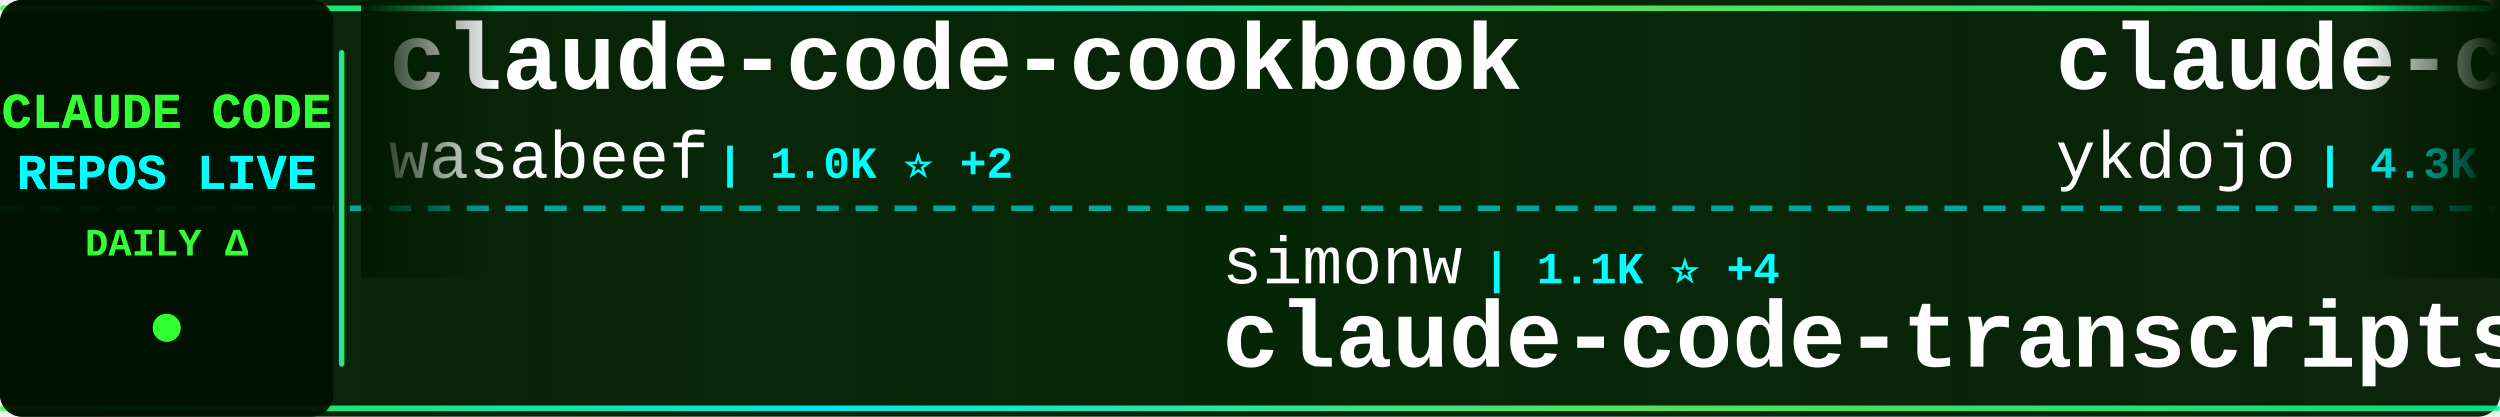
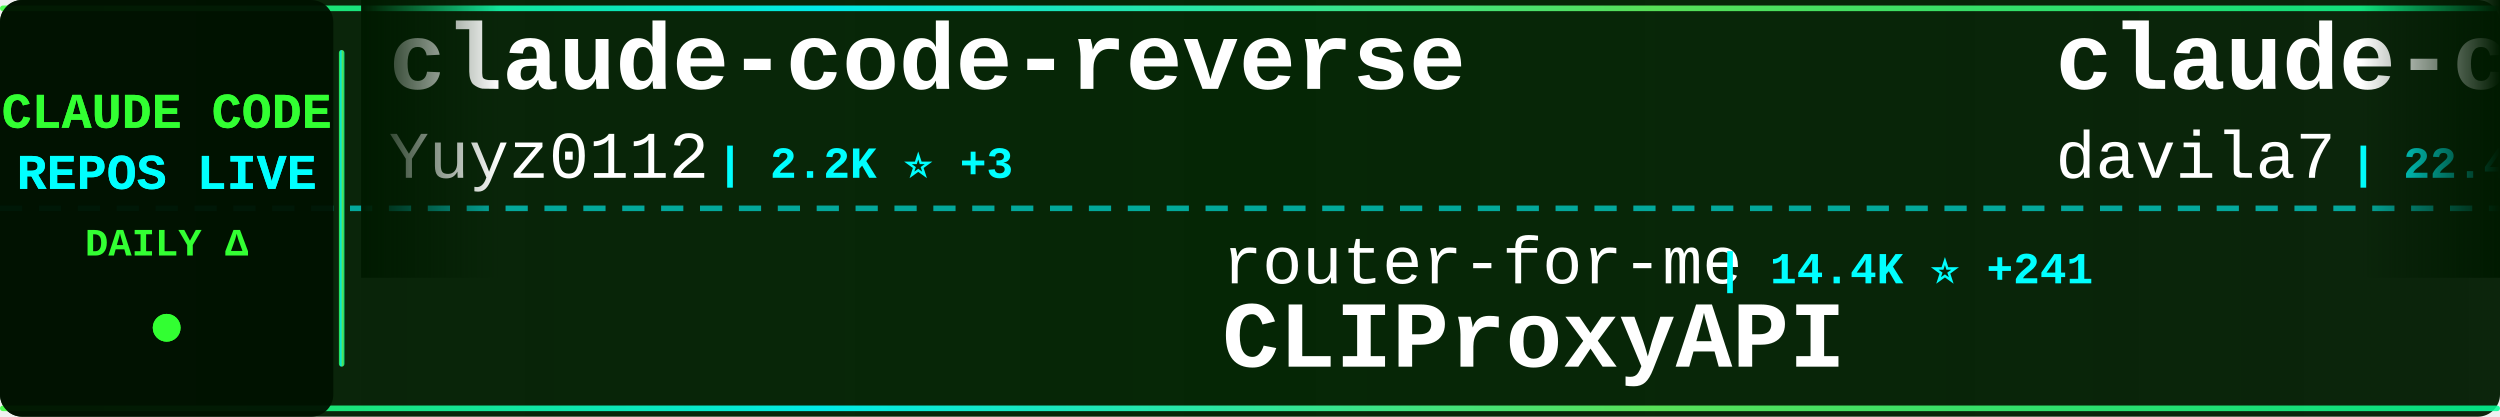
<svg xmlns="http://www.w3.org/2000/svg" width="900" height="150">
  <defs>
    <linearGradient id="tickerBg" x1="0%" y1="0%" x2="100%" y2="0%">
      <stop offset="0%" style="stop-color:#001a00;stop-opacity:0.95" />
      <stop offset="50%" style="stop-color:#002200;stop-opacity:0.98" />
      <stop offset="100%" style="stop-color:#001a00;stop-opacity:0.95" />
    </linearGradient>
    <linearGradient id="borderGrad" x1="0%" y1="0%" x2="100%" y2="0%">
      <stop offset="0%" style="stop-color:#33ff33;stop-opacity:0.85">
        <animate attributeName="stop-opacity" values="0.85;1;0.85" dur="2s" repeatCount="indefinite" />
      </stop>
      <stop offset="33%" style="stop-color:#00ffff;stop-opacity:0.9">
        <animate attributeName="stop-opacity" values="0.9;1;0.9" dur="2.2s" repeatCount="indefinite" />
      </stop>
      <stop offset="66%" style="stop-color:#66ff66;stop-opacity:0.85">
        <animate attributeName="stop-opacity" values="0.85;1;0.85" dur="1.8s" repeatCount="indefinite" />
      </stop>
      <stop offset="100%" style="stop-color:#00ff99;stop-opacity:0.85">
        <animate attributeName="stop-opacity" values="0.85;1;0.85" dur="2s" repeatCount="indefinite" />
      </stop>
    </linearGradient>
    <filter id="textGlow">
      <feGaussianBlur stdDeviation="0.1" result="coloredBlur" />
      <feMerge>
        <feMergeNode in="coloredBlur" />
        <feMergeNode in="SourceGraphic" />
      </feMerge>
    </filter>
    <filter id="metricGlow">
      <feGaussianBlur stdDeviation="0.2" result="coloredBlur" />
      <feMerge>
        <feMergeNode in="coloredBlur" />
        <feMergeNode in="SourceGraphic" />
      </feMerge>
    </filter>
    <linearGradient id="leftFade" x1="0%" y1="0%" x2="100%" y2="0%">
      <stop offset="0%" style="stop-color:#001a00;stop-opacity:1" />
      <stop offset="100%" style="stop-color:#001a00;stop-opacity:0" />
    </linearGradient>
    <linearGradient id="rightFade" x1="0%" y1="0%" x2="100%" y2="0%">
      <stop offset="0%" style="stop-color:#001a00;stop-opacity:0" />
      <stop offset="100%" style="stop-color:#001a00;stop-opacity:1" />
    </linearGradient>
  </defs>
  <rect width="900" height="150" fill="url(#tickerBg)" rx="8" />
  <rect x="0" y="2" width="900" height="2" fill="url(#borderGrad)" rx="1" />
  <rect x="0" y="146" width="900" height="2" fill="url(#borderGrad)" rx="1" />
  <line x1="0" y1="75" x2="900" y2="75" stroke="#00ffff" stroke-width="2" stroke-dasharray="8 6" opacity="0.6" />
  <rect x="0" y="0" width="120" height="150" fill="#001100" opacity="0.95" rx="8" />
  <text x="60" y="46" font-family="'Courier New', monospace" font-size="18" font-weight="bold" fill="#33ff33" text-anchor="middle" filter="url(#textGlow)">
    CLAUDE CODE
  </text>
  <text x="60" y="68" font-family="'Courier New', monospace" font-size="18" font-weight="bold" fill="#00ffff" text-anchor="middle" filter="url(#textGlow)">
    REPOS LIVE
  </text>
  <text x="60" y="92" font-family="'Courier New', monospace" font-size="14" font-weight="bold" fill="#33ff33" text-anchor="middle">
    DAILY Δ
  </text>
  <circle cx="60" cy="118" r="5" fill="#33ff33" filter="url(#metricGlow)">
    <animate attributeName="r" values="4;6;4" dur="1.5s" repeatCount="indefinite" />
    <animate attributeName="opacity" values="0.6;1;0.6" dur="1.5s" repeatCount="indefinite" />
  </circle>
  <rect x="122" y="18" width="2" height="114" fill="url(#borderGrad)" rx="1" />
  <clipPath id="tickerClip">
    <rect x="130" y="0" width="770" height="150" />
  </clipPath>
  <g clip-path="url(#tickerClip)">
    <g id="tickerItems">
      <animateTransform attributeName="transform" attributeType="XML" type="translate" from="0 0" to="-3000 0" dur="54s" repeatCount="indefinite" />
      <g transform="translate(0, 0)">
-         <text x="140" y="32" font-family="'Courier New', monospace" font-size="34" font-weight="bold" fill="#ffffff">claude-code-cookbook</text>
-         <text x="140" y="64" font-family="'Courier New', monospace" font-size="24" font-weight="normal" fill="#ffffff" opacity="1.0">wasabeef</text>
-         <text x="258" y="64" font-family="'Courier New', monospace" font-size="16" font-weight="bold" fill="#00ffff"> | 1.0K ⭐ +2</text>
+         <text x="140" y="32" font-family="'Courier New', monospace" font-size="34" font-weight="bold" fill="#ffffff">claude-code-reverse</text>
+         <text x="140" y="64" font-family="'Courier New', monospace" font-size="24" font-weight="normal" fill="#ffffff" opacity="1.0">Yuyz0112</text>
+         <text x="258" y="64" font-family="'Courier New', monospace" font-size="16" font-weight="bold" fill="#00ffff"> | 2.2K ⭐ +3</text>
      </g>
      <g transform="translate(300, 0)">
-         <text x="140" y="102" font-family="'Courier New', monospace" font-size="24" font-weight="normal" fill="#ffffff" opacity="1.0">simonw</text>
-         <text x="234" y="102" font-family="'Courier New', monospace" font-size="16" font-weight="bold" fill="#00ffff"> | 1.1K ⭐ +4</text>
-         <text x="140" y="132" font-family="'Courier New', monospace" font-size="34" font-weight="bold" fill="#ffffff">claude-code-transcripts</text>
+         <text x="140" y="102" font-family="'Courier New', monospace" font-size="24" font-weight="normal" fill="#ffffff" opacity="1.0">router-for-me</text>
+         <text x="318" y="102" font-family="'Courier New', monospace" font-size="16" font-weight="bold" fill="#00ffff"> | 14.4K ⭐ +241</text>
+         <text x="140" y="132" font-family="'Courier New', monospace" font-size="34" font-weight="bold" fill="#ffffff">CLIProxyAPI</text>
      </g>
      <g transform="translate(600, 0)">
-         <text x="140" y="32" font-family="'Courier New', monospace" font-size="34" font-weight="bold" fill="#ffffff">claude-code-tips</text>
-         <text x="140" y="64" font-family="'Courier New', monospace" font-size="24" font-weight="normal" fill="#ffffff" opacity="1.0">ykdojo</text>
-         <text x="234" y="64" font-family="'Courier New', monospace" font-size="16" font-weight="bold" fill="#00ffff"> | 4.3K ⭐ +41</text>
+         <text x="140" y="32" font-family="'Courier New', monospace" font-size="34" font-weight="bold" fill="#ffffff">claude-code-templates</text>
+         <text x="140" y="64" font-family="'Courier New', monospace" font-size="24" font-weight="normal" fill="#ffffff" opacity="1.0">davila7</text>
+         <text x="246" y="64" font-family="'Courier New', monospace" font-size="16" font-weight="bold" fill="#00ffff"> | 22.4K ⭐ +82</text>
      </g>
      <g transform="translate(900, 0)">
-         <text x="140" y="102" font-family="'Courier New', monospace" font-size="24" font-weight="normal" fill="#ffffff" opacity="1.0">carlvellotti</text>
-         <text x="306" y="102" font-family="'Courier New', monospace" font-size="16" font-weight="bold" fill="#00ffff"> | 1.6K ⭐ +6</text>
-         <text x="140" y="132" font-family="'Courier New', monospace" font-size="34" font-weight="bold" fill="#ffffff">claude-code-pm-course</text>
+         <text x="140" y="102" font-family="'Courier New', monospace" font-size="24" font-weight="normal" fill="#ffffff" opacity="1.0">Maciek-roboblog</text>
+         <text x="342" y="102" font-family="'Courier New', monospace" font-size="16" font-weight="bold" fill="#00ffff"> | 6.8K ⭐ +10</text>
+         <text x="140" y="132" font-family="'Courier New', monospace" font-size="34" font-weight="bold" fill="#ffffff">Claude-Code-Usage-Monito...</text>
      </g>
      <g transform="translate(1200, 0)">
-         <text x="140" y="32" font-family="'Courier New', monospace" font-size="34" font-weight="bold" fill="#ffffff">claude-code-plugins-plus...</text>
-         <text x="140" y="64" font-family="'Courier New', monospace" font-size="24" font-weight="normal" fill="#ffffff" opacity="1.0">jeremylongshore</text>
-         <text x="342" y="64" font-family="'Courier New', monospace" font-size="16" font-weight="bold" fill="#00ffff"> | 1.5K ⭐ +9</text>
+         <text x="140" y="32" font-family="'Courier New', monospace" font-size="34" font-weight="bold" fill="#ffffff">learn-claude-code</text>
+         <text x="140" y="64" font-family="'Courier New', monospace" font-size="24" font-weight="normal" fill="#ffffff" opacity="1.0">shareAI-lab</text>
+         <text x="294" y="64" font-family="'Courier New', monospace" font-size="16" font-weight="bold" fill="#00ffff"> | 23.7K ⭐ +634</text>
      </g>
      <g transform="translate(1500, 0)">
-         <text x="140" y="102" font-family="'Courier New', monospace" font-size="24" font-weight="normal" fill="#ffffff" opacity="1.0">zebbern</text>
-         <text x="246" y="102" font-family="'Courier New', monospace" font-size="16" font-weight="bold" fill="#00ffff"> | 3.5K ⭐ +7</text>
-         <text x="140" y="132" font-family="'Courier New', monospace" font-size="34" font-weight="bold" fill="#ffffff">claude-code-guide</text>
+         <text x="140" y="102" font-family="'Courier New', monospace" font-size="24" font-weight="normal" fill="#ffffff" opacity="1.0">anthropics</text>
+         <text x="282" y="102" font-family="'Courier New', monospace" font-size="16" font-weight="bold" fill="#00ffff"> | 5.3K ⭐ +18</text>
+         <text x="140" y="132" font-family="'Courier New', monospace" font-size="34" font-weight="bold" fill="#ffffff">claude-agent-sdk-python</text>
      </g>
      <g transform="translate(1800, 0)">
-         <text x="140" y="32" font-family="'Courier New', monospace" font-size="34" font-weight="bold" fill="#ffffff">claude-code-telegram</text>
-         <text x="140" y="64" font-family="'Courier New', monospace" font-size="24" font-weight="normal" fill="#ffffff" opacity="1.0">RichardAtCT</text>
-         <text x="294" y="64" font-family="'Courier New', monospace" font-size="16" font-weight="bold" fill="#00ffff"> | 2.0K ⭐ +11</text>
+         <text x="140" y="32" font-family="'Courier New', monospace" font-size="34" font-weight="bold" fill="#ffffff">claude-task-master</text>
+         <text x="140" y="64" font-family="'Courier New', monospace" font-size="24" font-weight="normal" fill="#ffffff" opacity="1.0">eyaltoledano</text>
+         <text x="306" y="64" font-family="'Courier New', monospace" font-size="16" font-weight="bold" fill="#00ffff"> | 25.8K ⭐ +11</text>
      </g>
      <g transform="translate(2100, 0)">
-         <text x="140" y="102" font-family="'Courier New', monospace" font-size="24" font-weight="normal" fill="#ffffff" opacity="1.0">d-kimuson</text>
-         <text x="270" y="102" font-family="'Courier New', monospace" font-size="16" font-weight="bold" fill="#00ffff"> | 951 ⭐ +1</text>
-         <text x="140" y="132" font-family="'Courier New', monospace" font-size="34" font-weight="bold" fill="#ffffff">claude-code-viewer</text>
+         <text x="140" y="102" font-family="'Courier New', monospace" font-size="24" font-weight="normal" fill="#ffffff" opacity="1.0">VoltAgent</text>
+         <text x="270" y="102" font-family="'Courier New', monospace" font-size="16" font-weight="bold" fill="#00ffff"> | 12.9K ⭐ +109</text>
+         <text x="140" y="132" font-family="'Courier New', monospace" font-size="34" font-weight="bold" fill="#ffffff">awesome-claude-code-suba...</text>
      </g>
      <g transform="translate(2400, 0)">
-         <text x="140" y="32" font-family="'Courier New', monospace" font-size="34" font-weight="bold" fill="#ffffff">claude-plugins-official</text>
-         <text x="140" y="64" font-family="'Courier New', monospace" font-size="24" font-weight="normal" fill="#ffffff" opacity="1.0">anthropics</text>
-         <text x="282" y="64" font-family="'Courier New', monospace" font-size="16" font-weight="bold" fill="#00ffff"> | 9.4K ⭐ +104</text>
+         <text x="140" y="32" font-family="'Courier New', monospace" font-size="34" font-weight="bold" fill="#ffffff">my-claude-code-setup</text>
+         <text x="140" y="64" font-family="'Courier New', monospace" font-size="24" font-weight="normal" fill="#ffffff" opacity="1.0">centminmod</text>
+         <text x="282" y="64" font-family="'Courier New', monospace" font-size="16" font-weight="bold" fill="#00ffff"> | 1.9K ⭐ +1</text>
      </g>
      <g transform="translate(2700, 0)">
-         <text x="140" y="102" font-family="'Courier New', monospace" font-size="24" font-weight="normal" fill="#ffffff" opacity="1.0">pedrohcgs</text>
-         <text x="270" y="102" font-family="'Courier New', monospace" font-size="16" font-weight="bold" fill="#00ffff"> | 569 ⭐ +11</text>
-         <text x="140" y="132" font-family="'Courier New', monospace" font-size="34" font-weight="bold" fill="#ffffff">claude-code-my-workflow</text>
+         <text x="140" y="102" font-family="'Courier New', monospace" font-size="24" font-weight="normal" fill="#ffffff" opacity="1.0">alirezarezvani</text>
+         <text x="330" y="102" font-family="'Courier New', monospace" font-size="16" font-weight="bold" fill="#00ffff"> | 2.7K ⭐ +114</text>
+         <text x="140" y="132" font-family="'Courier New', monospace" font-size="34" font-weight="bold" fill="#ffffff">claude-skills</text>
      </g>
      <g transform="translate(3000, 0)">
-         <text x="140" y="32" font-family="'Courier New', monospace" font-size="34" font-weight="bold" fill="#ffffff">claude-code-cookbook</text>
-         <text x="140" y="64" font-family="'Courier New', monospace" font-size="24" font-weight="normal" fill="#ffffff" opacity="1.0">wasabeef</text>
-         <text x="258" y="64" font-family="'Courier New', monospace" font-size="16" font-weight="bold" fill="#00ffff"> | 1.0K ⭐ +2</text>
+         <text x="140" y="32" font-family="'Courier New', monospace" font-size="34" font-weight="bold" fill="#ffffff">claude-code-reverse</text>
+         <text x="140" y="64" font-family="'Courier New', monospace" font-size="24" font-weight="normal" fill="#ffffff" opacity="1.0">Yuyz0112</text>
+         <text x="258" y="64" font-family="'Courier New', monospace" font-size="16" font-weight="bold" fill="#00ffff"> | 2.2K ⭐ +3</text>
      </g>
      <g transform="translate(3300, 0)">
-         <text x="140" y="102" font-family="'Courier New', monospace" font-size="24" font-weight="normal" fill="#ffffff" opacity="1.0">simonw</text>
-         <text x="234" y="102" font-family="'Courier New', monospace" font-size="16" font-weight="bold" fill="#00ffff"> | 1.1K ⭐ +4</text>
-         <text x="140" y="132" font-family="'Courier New', monospace" font-size="34" font-weight="bold" fill="#ffffff">claude-code-transcripts</text>
+         <text x="140" y="102" font-family="'Courier New', monospace" font-size="24" font-weight="normal" fill="#ffffff" opacity="1.0">router-for-me</text>
+         <text x="318" y="102" font-family="'Courier New', monospace" font-size="16" font-weight="bold" fill="#00ffff"> | 14.4K ⭐ +241</text>
+         <text x="140" y="132" font-family="'Courier New', monospace" font-size="34" font-weight="bold" fill="#ffffff">CLIProxyAPI</text>
      </g>
      <g transform="translate(3600, 0)">
-         <text x="140" y="32" font-family="'Courier New', monospace" font-size="34" font-weight="bold" fill="#ffffff">claude-code-tips</text>
-         <text x="140" y="64" font-family="'Courier New', monospace" font-size="24" font-weight="normal" fill="#ffffff" opacity="1.0">ykdojo</text>
-         <text x="234" y="64" font-family="'Courier New', monospace" font-size="16" font-weight="bold" fill="#00ffff"> | 4.3K ⭐ +41</text>
+         <text x="140" y="32" font-family="'Courier New', monospace" font-size="34" font-weight="bold" fill="#ffffff">claude-code-templates</text>
+         <text x="140" y="64" font-family="'Courier New', monospace" font-size="24" font-weight="normal" fill="#ffffff" opacity="1.0">davila7</text>
+         <text x="246" y="64" font-family="'Courier New', monospace" font-size="16" font-weight="bold" fill="#00ffff"> | 22.4K ⭐ +82</text>
      </g>
      <g transform="translate(3900, 0)">
-         <text x="140" y="102" font-family="'Courier New', monospace" font-size="24" font-weight="normal" fill="#ffffff" opacity="1.0">carlvellotti</text>
-         <text x="306" y="102" font-family="'Courier New', monospace" font-size="16" font-weight="bold" fill="#00ffff"> | 1.6K ⭐ +6</text>
-         <text x="140" y="132" font-family="'Courier New', monospace" font-size="34" font-weight="bold" fill="#ffffff">claude-code-pm-course</text>
+         <text x="140" y="102" font-family="'Courier New', monospace" font-size="24" font-weight="normal" fill="#ffffff" opacity="1.0">Maciek-roboblog</text>
+         <text x="342" y="102" font-family="'Courier New', monospace" font-size="16" font-weight="bold" fill="#00ffff"> | 6.8K ⭐ +10</text>
+         <text x="140" y="132" font-family="'Courier New', monospace" font-size="34" font-weight="bold" fill="#ffffff">Claude-Code-Usage-Monito...</text>
      </g>
    </g>
  </g>
  <rect x="130" y="0" width="50" height="100" fill="url(#leftFade)" />
  <rect x="850" y="0" width="50" height="100" fill="url(#rightFade)" />
</svg>
